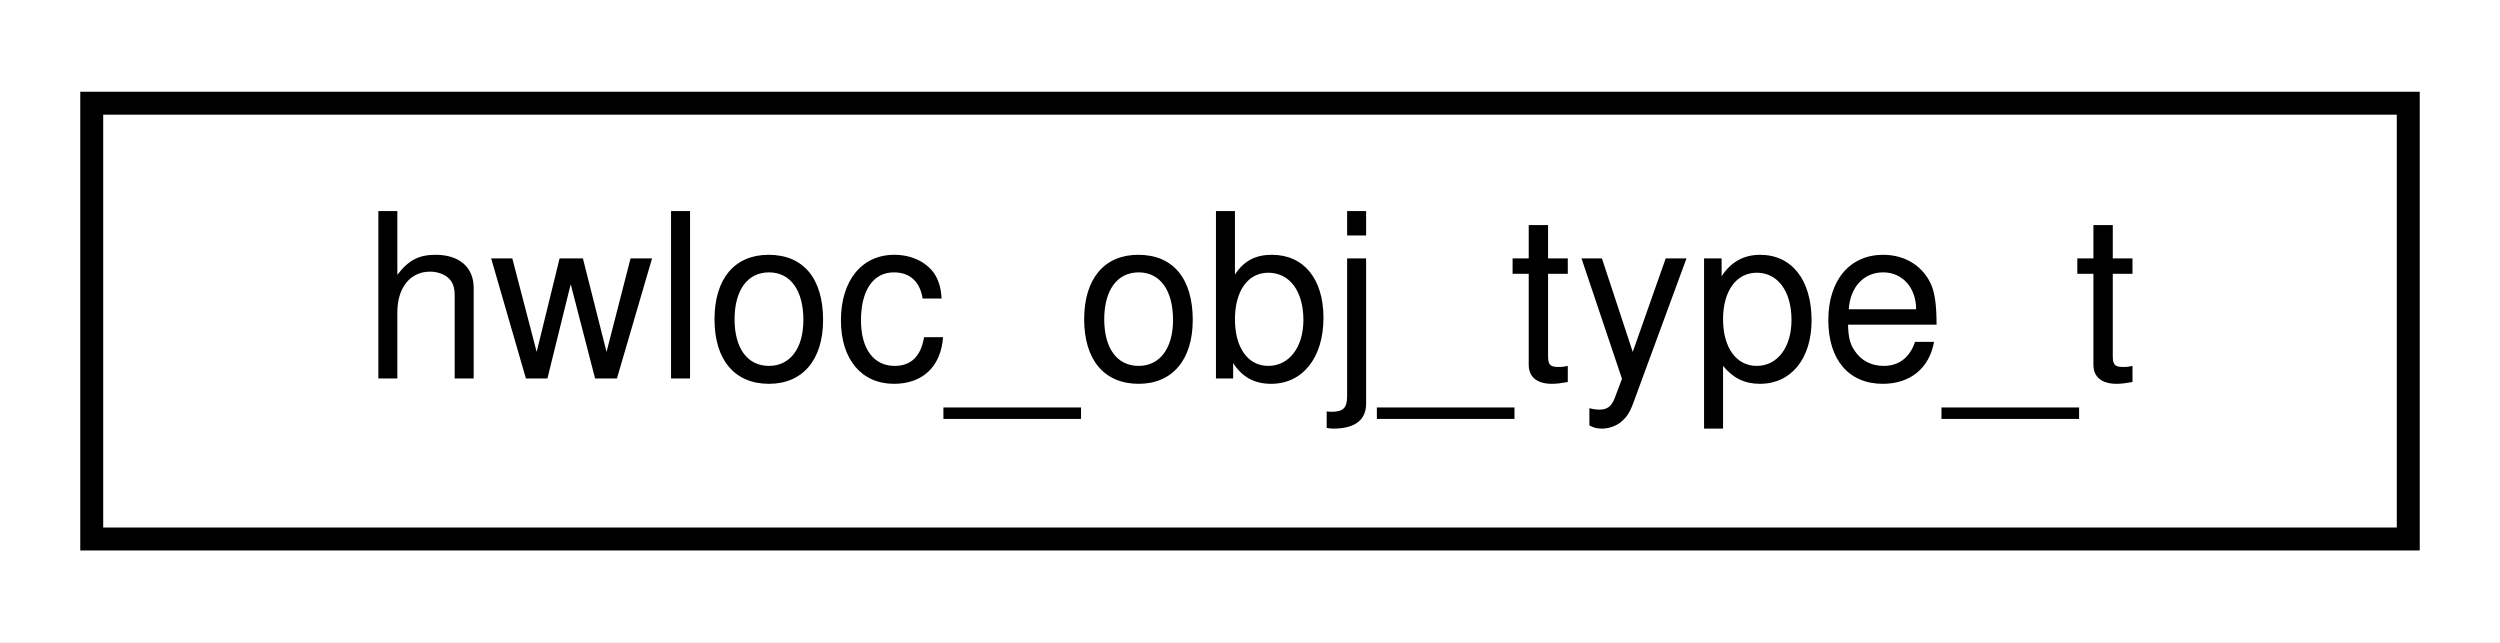
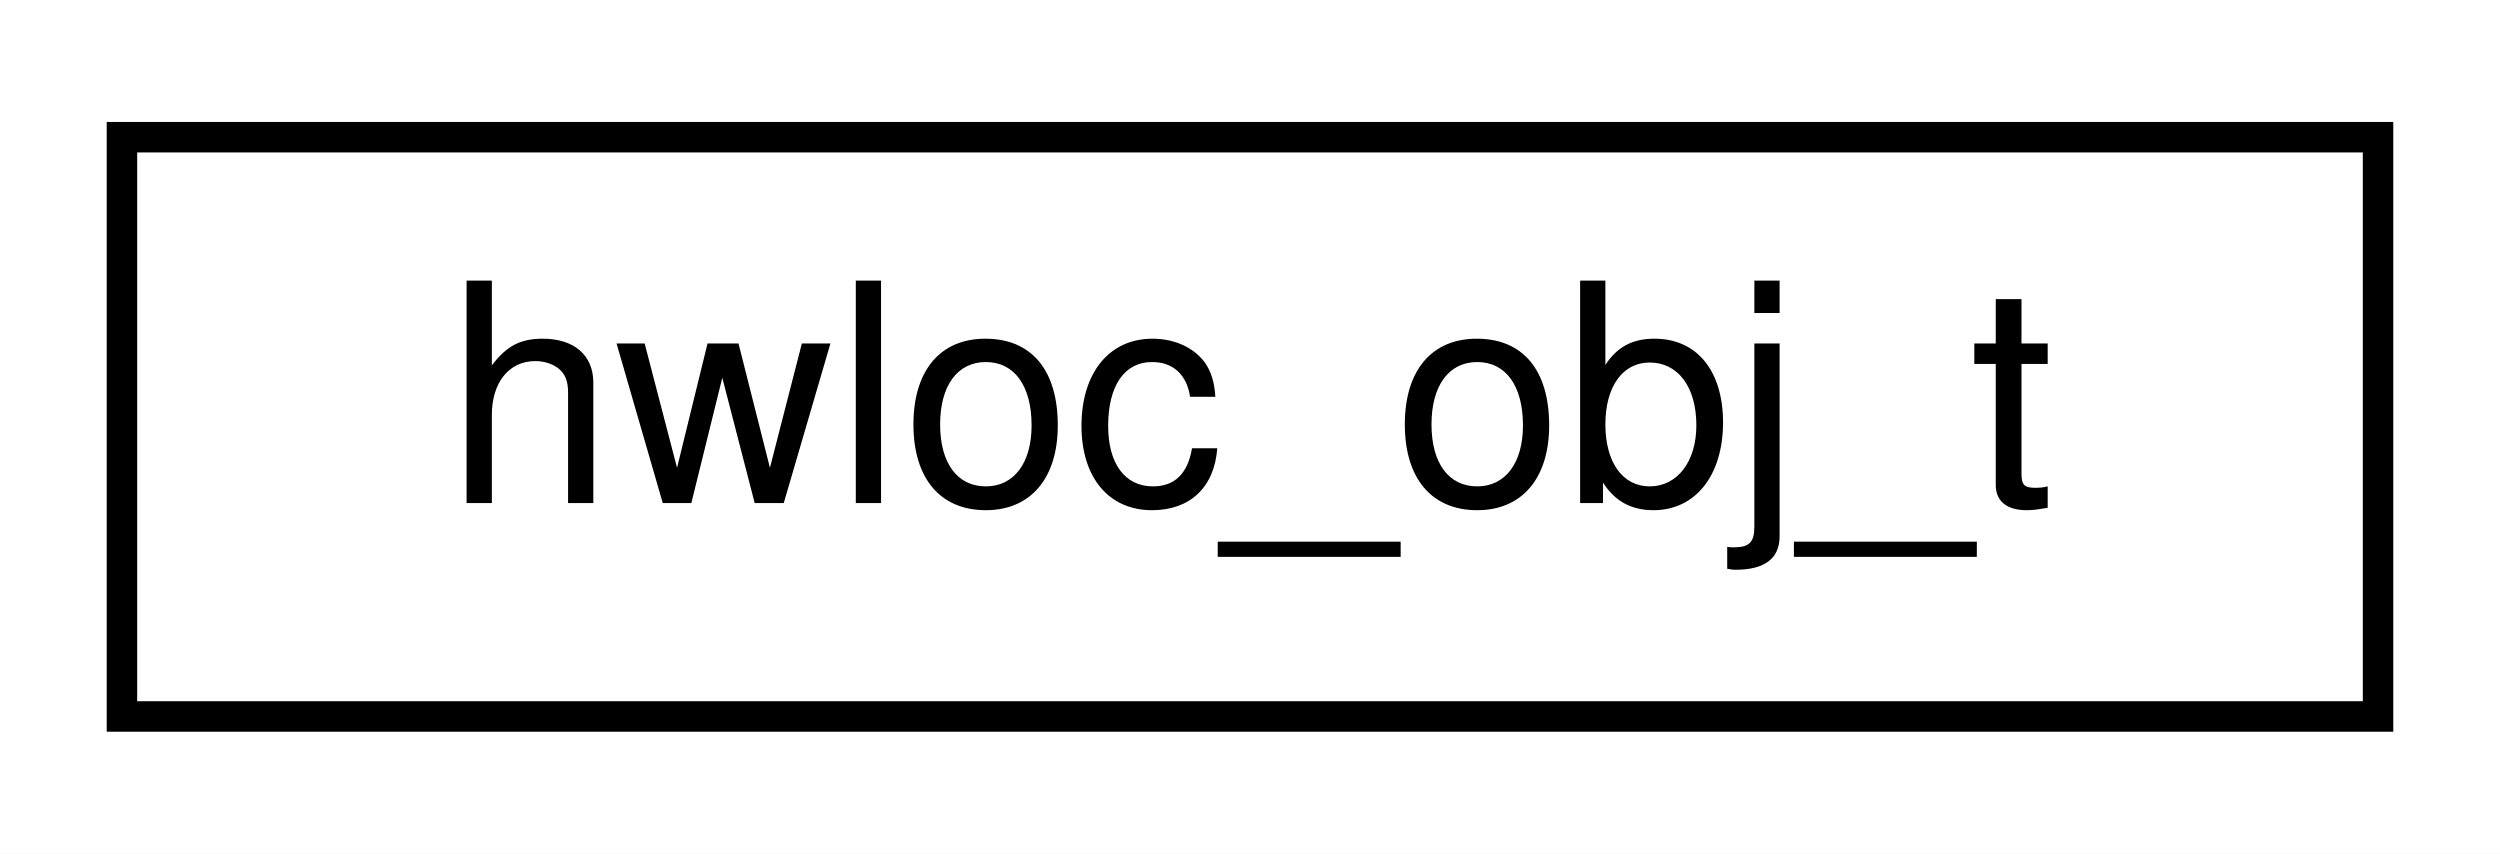
- <svg xmlns="http://www.w3.org/2000/svg" xmlns:xlink="http://www.w3.org/1999/xlink" width="109pt" height="28pt" viewBox="0.00 0.00 109.00 28.00">
+ <svg xmlns="http://www.w3.org/2000/svg" xmlns:xlink="http://www.w3.org/1999/xlink" width="82pt" height="28pt" viewBox="0.00 0.00 82.00 28.00">
  <g id="graph0" class="graph" transform="scale(1 1) rotate(0) translate(4 24)">
-     <polygon fill="#ffffff" stroke="transparent" points="-4,4 -4,-24 105,-24 105,4 -4,4" />
+     <polygon fill="#ffffff" stroke="transparent" points="-4,4 -4,-24 78,-24 78,4 -4,4" />
    <g id="node1" class="node">
      <g id="a_node1">
-         <a xlink:href="structhwloc__obj__type__t.html" target="_top" xlink:title=" ">
-           <polygon fill="#ffffff" stroke="#000000" points="0,-.5 0,-19.5 101,-19.5 101,-.5 0,-.5" />
-           <text text-anchor="middle" x="50.5" y="-7.5" font-family="Helvetica,sans-Serif" font-size="10.00" fill="#000000">hwloc_obj_type_t</text>
+         <a xlink:href="structhwloc__obj__t.html" target="_top" xlink:title=" ">
+           <polygon fill="#ffffff" stroke="#000000" points="0,-.5 0,-19.5 74,-19.5 74,-.5 0,-.5" />
+           <text text-anchor="middle" x="37" y="-7.5" font-family="Helvetica,sans-Serif" font-size="10.00" fill="#000000">hwloc_obj_t</text>
        </a>
      </g>
    </g>
  </g>
</svg>
